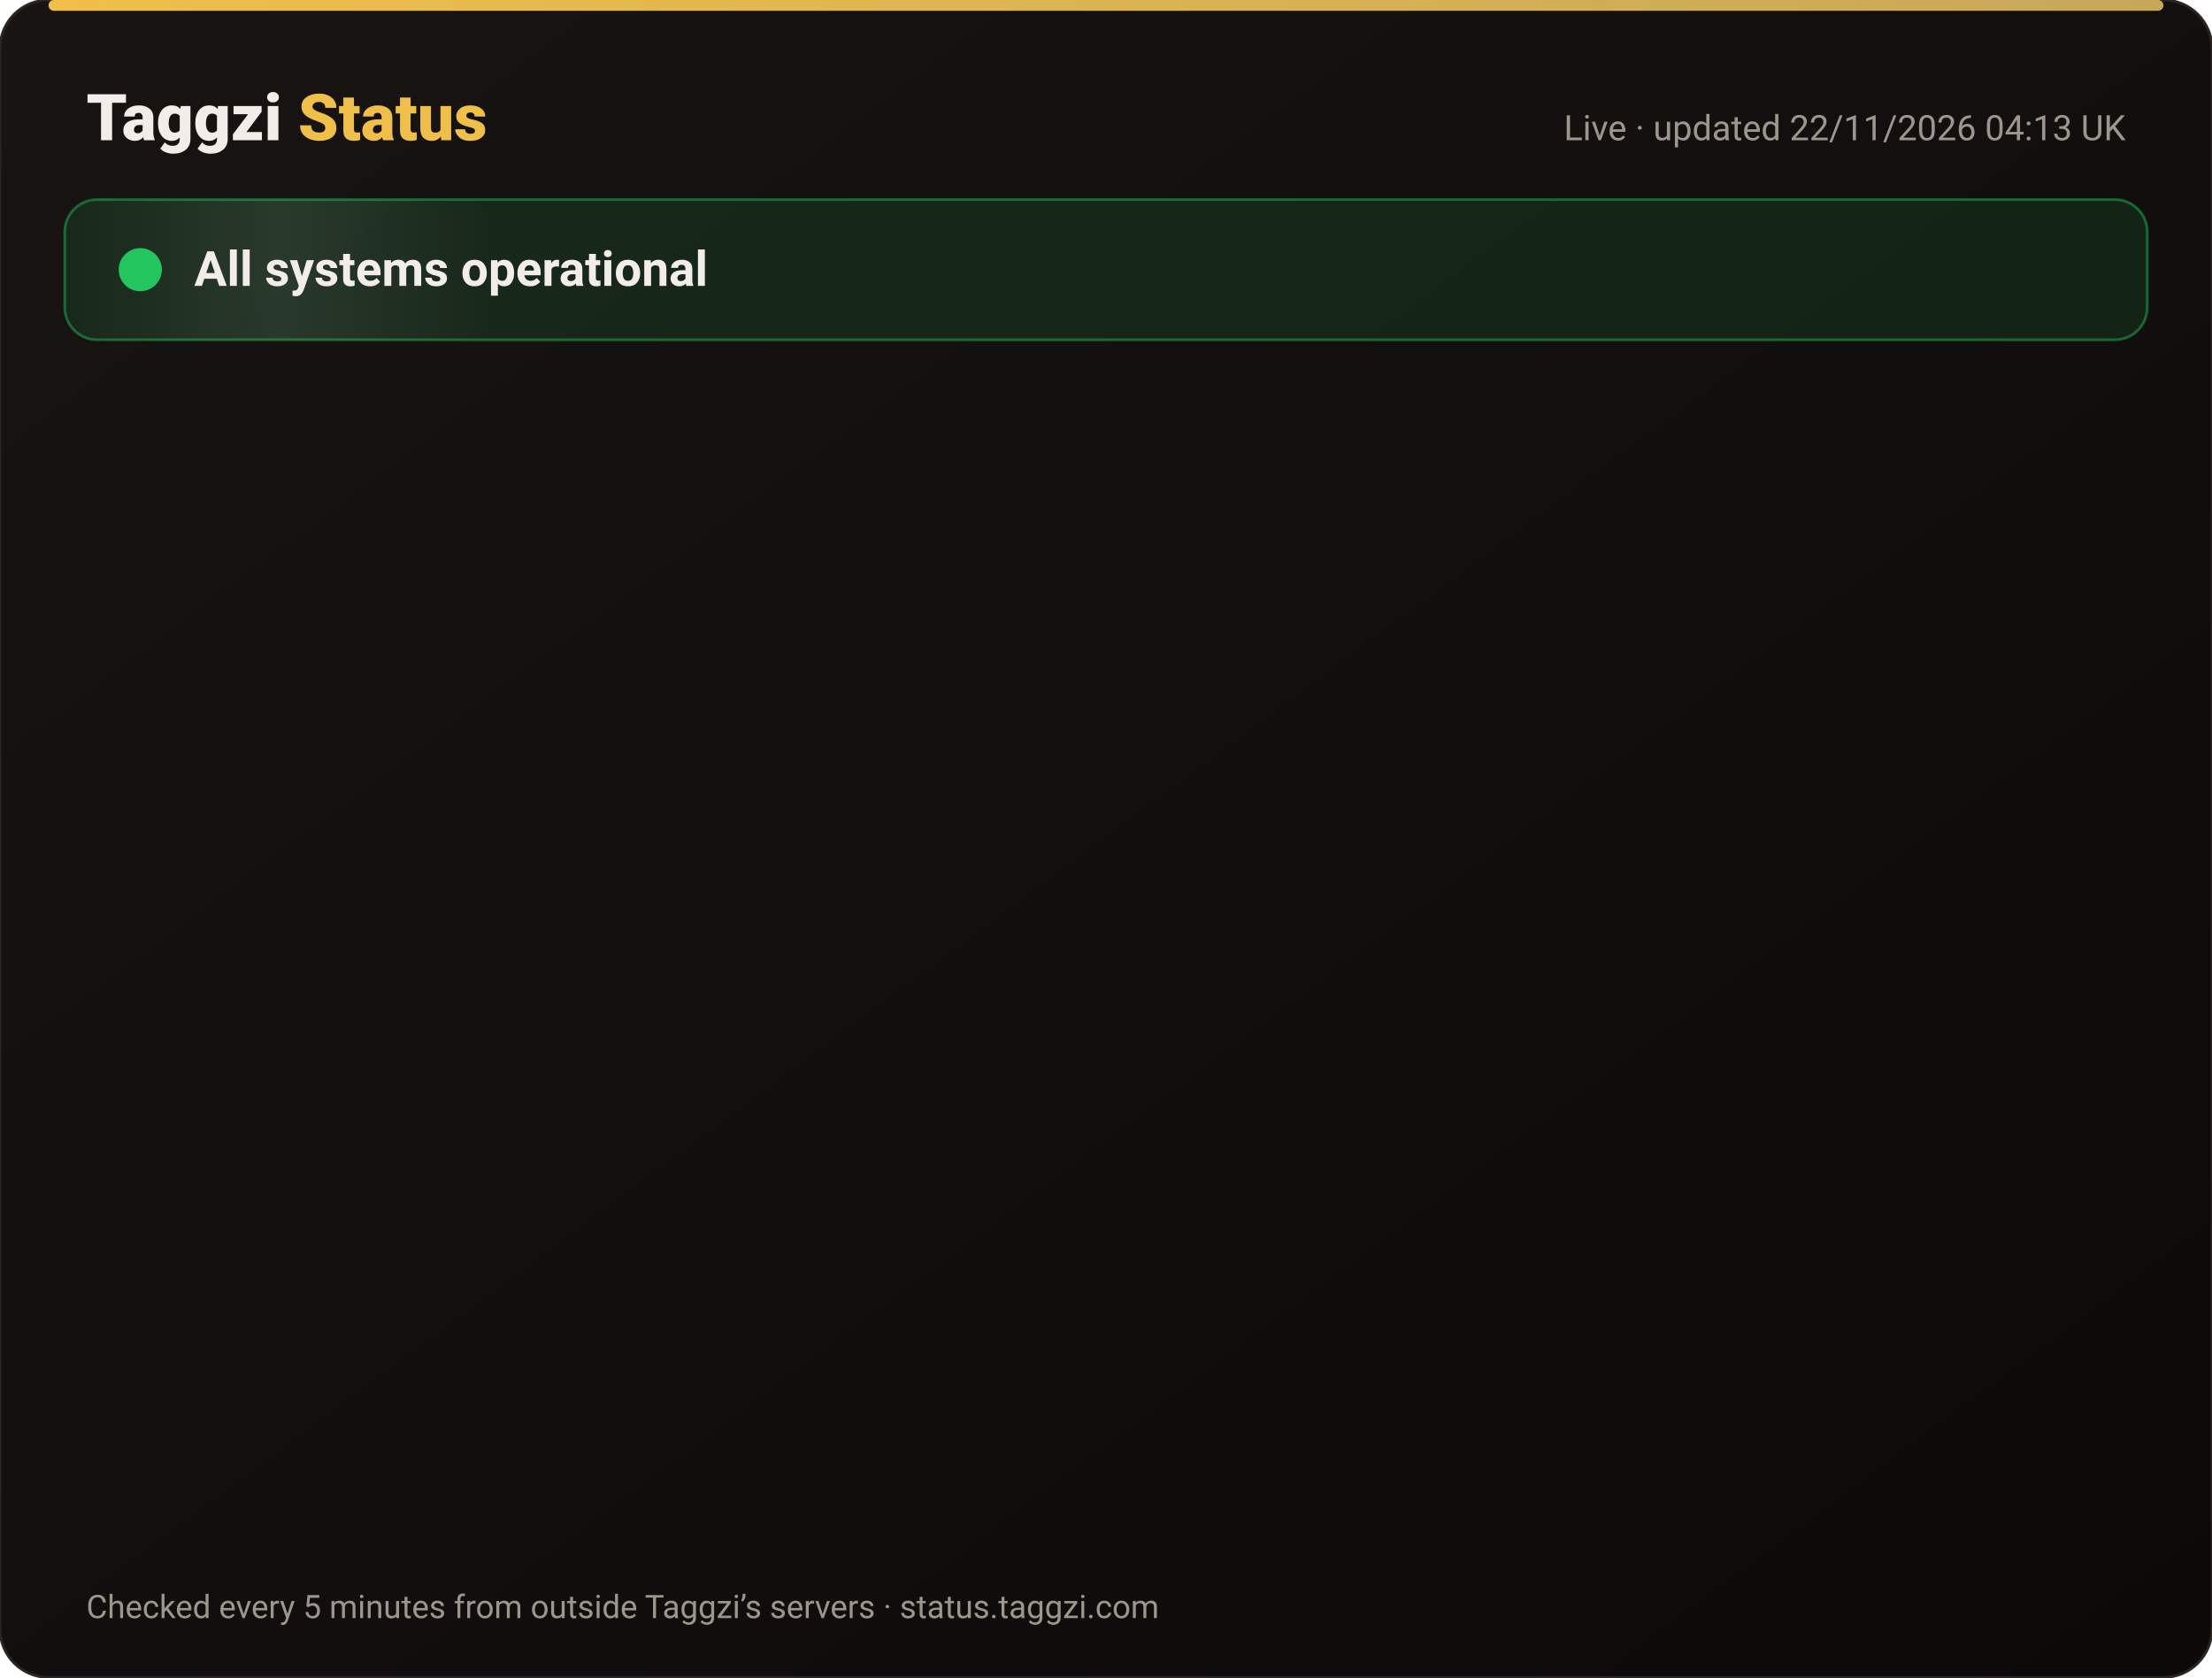
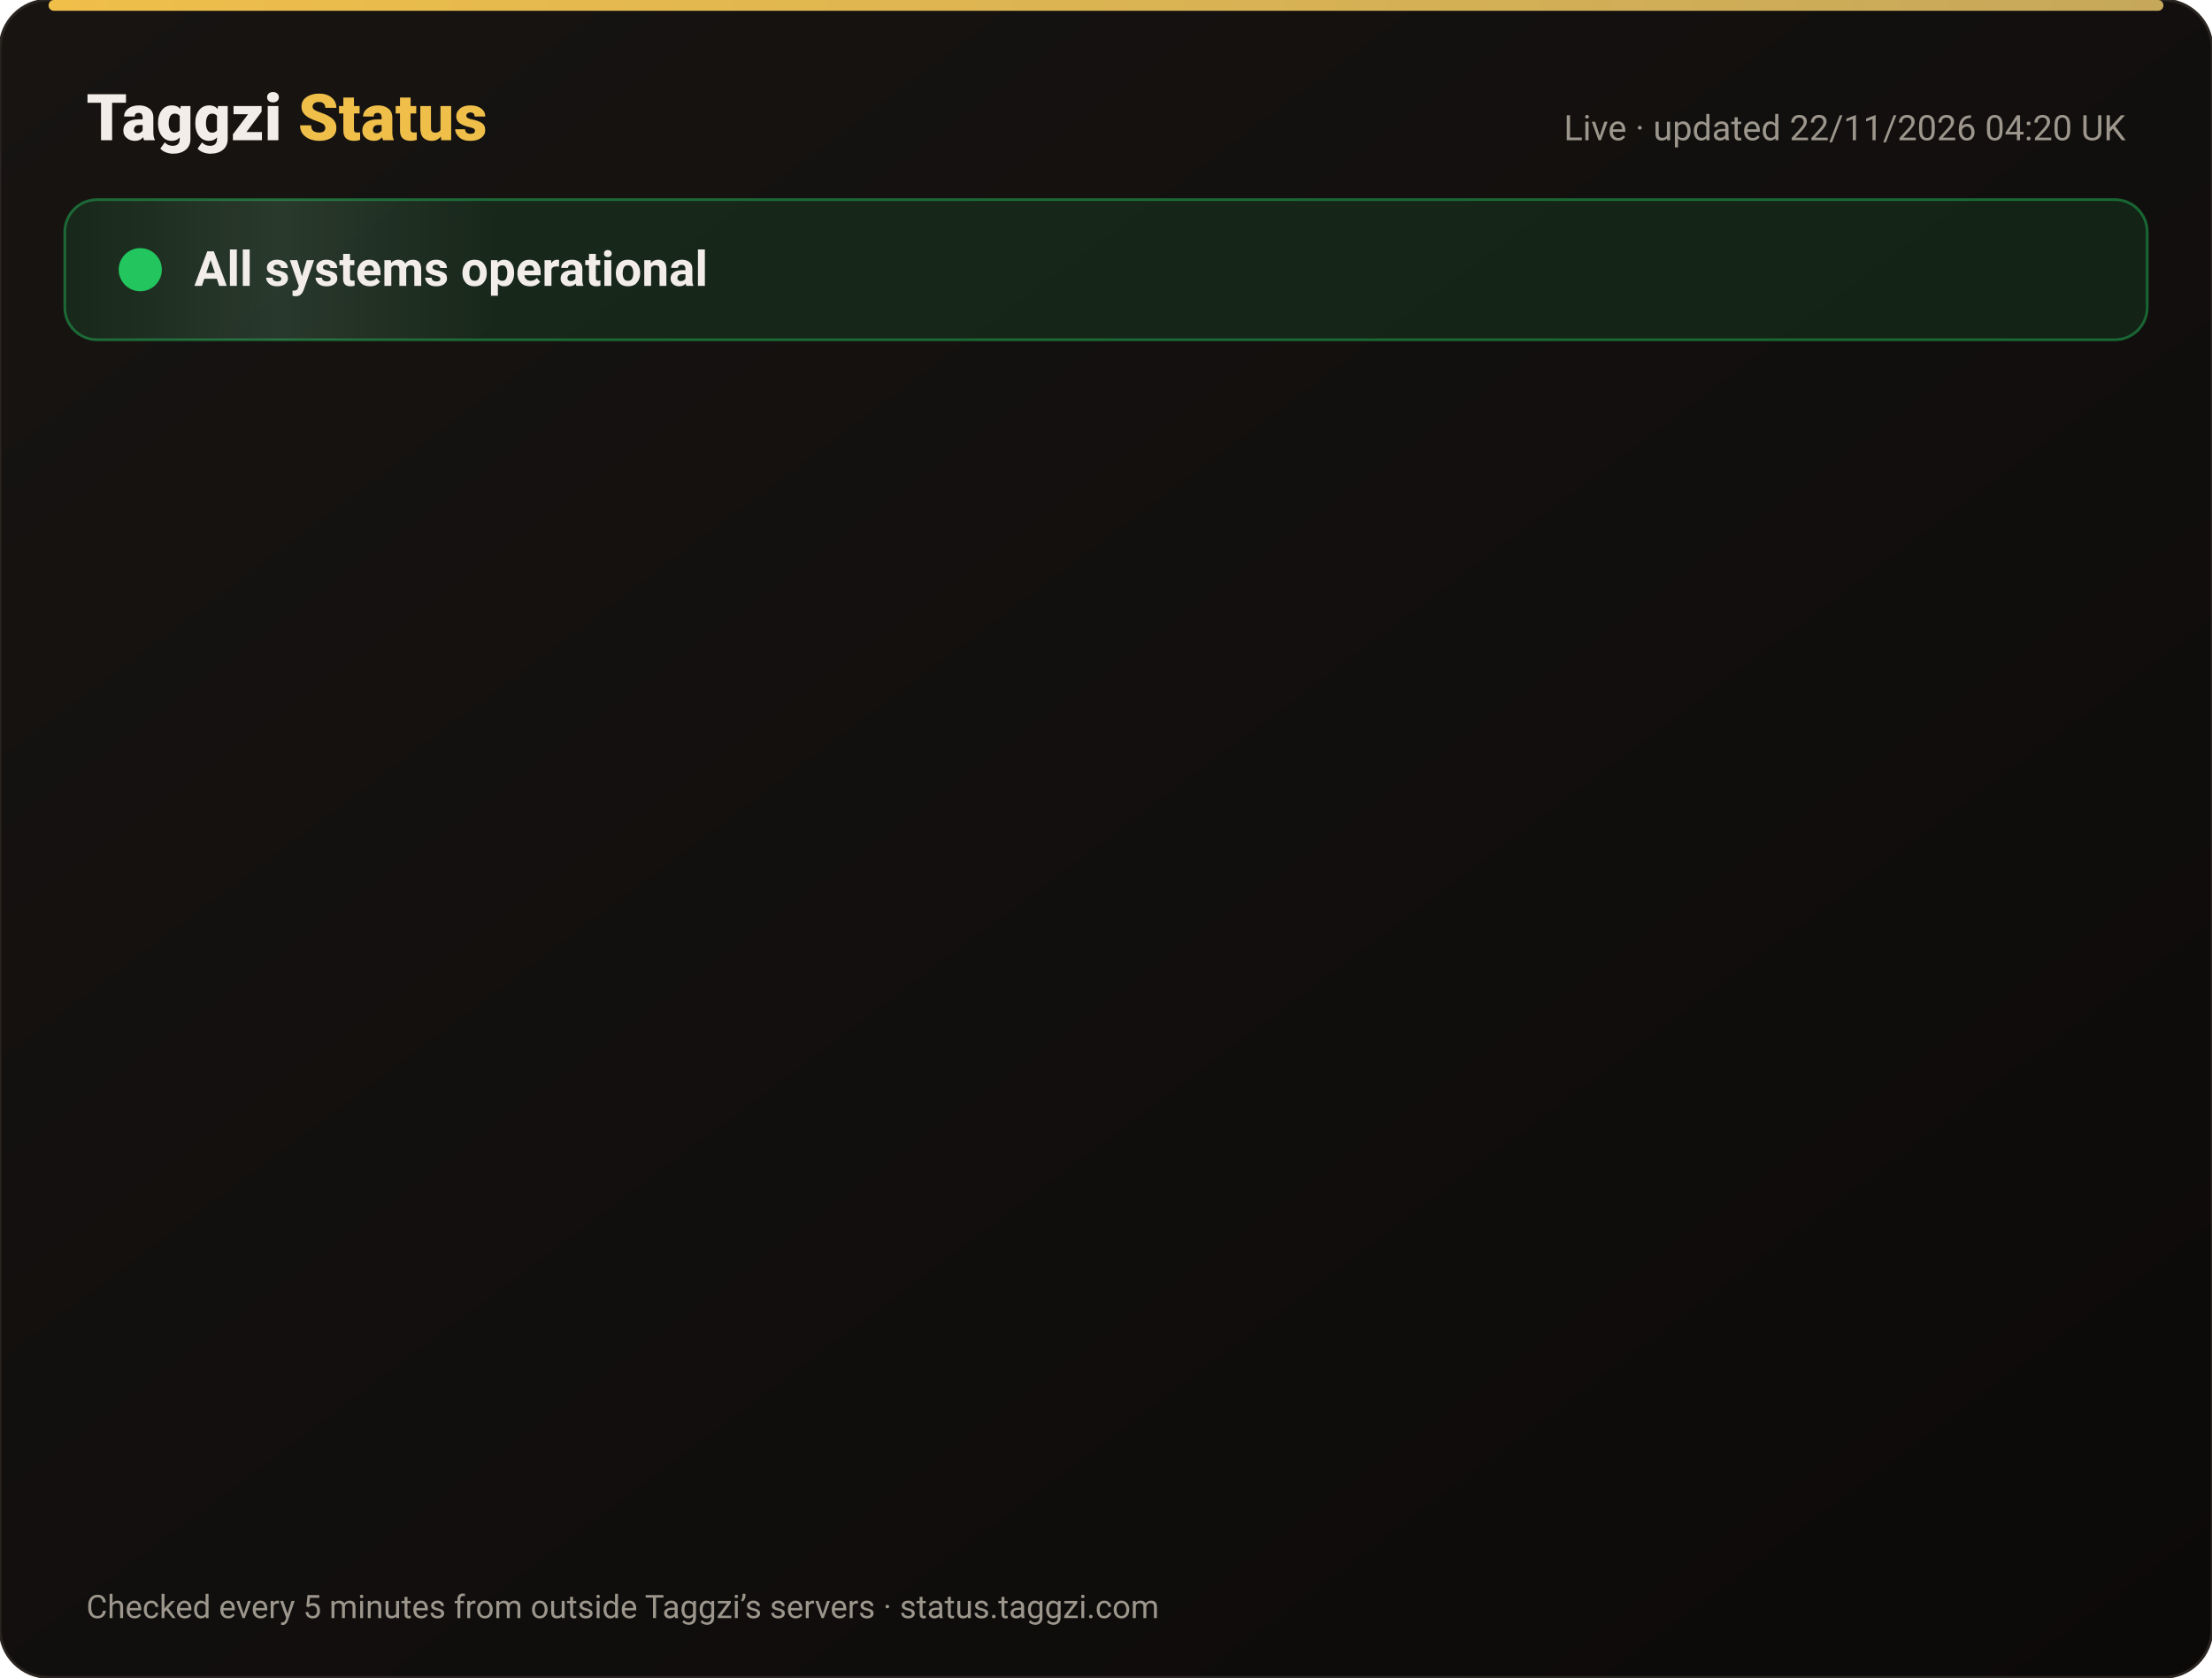
<svg xmlns="http://www.w3.org/2000/svg" width="820" height="622" viewBox="0 0 820 622" font-family="-apple-system,Segoe UI,Roboto,Helvetica,Arial,sans-serif">
  <defs>
    <linearGradient id="bg" x1="0" y1="0" x2="1" y2="1">
      <stop offset="0" stop-color="#171412" />
      <stop offset="1" stop-color="#0C0A09" />
    </linearGradient>
    <linearGradient id="gold" x1="0" x2="1">
      <stop offset="0" stop-color="#F0BF4A" />
      <stop offset="1" stop-color="#c6a85b" />
    </linearGradient>
    <linearGradient id="shine" x1="0" x2="1">
      <stop offset="0" stop-color="#fff" stop-opacity="0" />
      <stop offset=".5" stop-color="#fff" stop-opacity=".08" />
      <stop offset="1" stop-color="#fff" stop-opacity="0" />
    </linearGradient>
  </defs>
  <rect width="820" height="622" rx="18" fill="url(#bg)" stroke="#2a2521" />
  <rect x="18" y="0" width="784" height="4" rx="2" fill="url(#gold)" />
  <text x="32" y="52" font-size="24" font-weight="800" fill="#F2EDE8">Taggzi <tspan fill="#F0BF4A">Status</tspan>
  </text>
-   <text x="788" y="52" font-size="13" fill="#9C968C" text-anchor="end">Live · updated 22/11/2026 04:13 UK</text>
+   <text x="788" y="52" font-size="13" fill="#9C968C" text-anchor="end">Live · updated 22/11/2026 04:20 UK</text>
  <rect x="24" y="74" width="772" height="52" rx="12" fill="#22c55e" fill-opacity=".12" stroke="#22c55e" stroke-opacity=".45" />
  <rect x="24" y="74" width="160" height="52" rx="12" fill="url(#shine)">
    <animate attributeName="x" from="-160" to="820" dur="4s" repeatCount="indefinite" />
  </rect>
  <circle cx="52" cy="100" r="7" fill="#22c55e" />
  <circle cx="52" cy="100" r="7" fill="none" stroke="#22c55e" stroke-width="2">
    <animate attributeName="r" values="7;15;7" dur="2s" repeatCount="indefinite" />
    <animate attributeName="opacity" values=".9;0;.9" dur="2s" repeatCount="indefinite" />
  </circle>
  <text x="72" y="106" font-size="18" font-weight="700" fill="#F2EDE8">All systems operational</text>
  <g opacity="0">
    <animate attributeName="opacity" from="0" to="1" begin="0.00s" dur=".6s" fill="freeze" />
    <line x1="32" y1="188" x2="788" y2="188" stroke="#2a2521" />
    <circle cx="44" cy="166" r="6" fill="#22c55e">
      <animate attributeName="opacity" values="1;.45;1" dur="2.4s" begin="0.00s" repeatCount="indefinite" />
    </circle>
    <text x="62" y="171" font-size="15" font-weight="650" fill="#F2EDE8">Website</text>
    <text x="630" y="171" font-size="13" fill="#9C968C" text-anchor="end">99.97% uptime</text>
    <rect x="648" y="154" width="140" height="24" rx="12" fill="#22c55e" fill-opacity=".14" stroke="#22c55e" stroke-opacity=".5" />
    <text x="718" y="171" font-size="12" font-weight="700" fill="#22c55e" text-anchor="middle">Operational</text>
  </g>
  <g opacity="0">
    <animate attributeName="opacity" from="0" to="1" begin="0.15s" dur=".6s" fill="freeze" />
    <line x1="32" y1="234" x2="788" y2="234" stroke="#2a2521" />
    <circle cx="44" cy="212" r="6" fill="#22c55e">
      <animate attributeName="opacity" values="1;.45;1" dur="2.4s" begin="0.15s" repeatCount="indefinite" />
    </circle>
    <text x="62" y="217" font-size="15" font-weight="650" fill="#F2EDE8">Tag scans</text>
    <text x="630" y="217" font-size="13" fill="#9C968C" text-anchor="end">99.97% uptime</text>
    <rect x="648" y="200" width="140" height="24" rx="12" fill="#22c55e" fill-opacity=".14" stroke="#22c55e" stroke-opacity=".5" />
    <text x="718" y="217" font-size="12" font-weight="700" fill="#22c55e" text-anchor="middle">Operational</text>
  </g>
  <g opacity="0">
    <animate attributeName="opacity" from="0" to="1" begin="0.30s" dur=".6s" fill="freeze" />
    <line x1="32" y1="280" x2="788" y2="280" stroke="#2a2521" />
    <circle cx="44" cy="258" r="6" fill="#22c55e">
      <animate attributeName="opacity" values="1;.45;1" dur="2.4s" begin="0.30s" repeatCount="indefinite" />
    </circle>
    <text x="62" y="263" font-size="15" font-weight="650" fill="#F2EDE8">Manual tag lookup</text>
    <text x="630" y="263" font-size="13" fill="#9C968C" text-anchor="end">99.97% uptime</text>
    <rect x="648" y="246" width="140" height="24" rx="12" fill="#22c55e" fill-opacity=".14" stroke="#22c55e" stroke-opacity=".5" />
    <text x="718" y="263" font-size="12" font-weight="700" fill="#22c55e" text-anchor="middle">Operational</text>
  </g>
  <g opacity="0">
    <animate attributeName="opacity" from="0" to="1" begin="0.45s" dur=".6s" fill="freeze" />
    <line x1="32" y1="326" x2="788" y2="326" stroke="#2a2521" />
    <circle cx="44" cy="304" r="6" fill="#22c55e">
      <animate attributeName="opacity" values="1;.45;1" dur="2.4s" begin="0.45s" repeatCount="indefinite" />
    </circle>
    <text x="62" y="309" font-size="15" font-weight="650" fill="#F2EDE8">App &amp; login</text>
    <text x="630" y="309" font-size="13" fill="#9C968C" text-anchor="end">99.97% uptime</text>
    <rect x="648" y="292" width="140" height="24" rx="12" fill="#22c55e" fill-opacity=".14" stroke="#22c55e" stroke-opacity=".5" />
    <text x="718" y="309" font-size="12" font-weight="700" fill="#22c55e" text-anchor="middle">Operational</text>
  </g>
  <g opacity="0">
    <animate attributeName="opacity" from="0" to="1" begin="0.60s" dur=".6s" fill="freeze" />
    <line x1="32" y1="372" x2="788" y2="372" stroke="#2a2521" />
    <circle cx="44" cy="350" r="6" fill="#22c55e">
      <animate attributeName="opacity" values="1;.45;1" dur="2.4s" begin="0.60s" repeatCount="indefinite" />
    </circle>
    <text x="62" y="355" font-size="15" font-weight="650" fill="#F2EDE8">Community alerts</text>
    <text x="630" y="355" font-size="13" fill="#9C968C" text-anchor="end">99.97% uptime</text>
    <rect x="648" y="338" width="140" height="24" rx="12" fill="#22c55e" fill-opacity=".14" stroke="#22c55e" stroke-opacity=".5" />
    <text x="718" y="355" font-size="12" font-weight="700" fill="#22c55e" text-anchor="middle">Operational</text>
  </g>
  <g opacity="0">
    <animate attributeName="opacity" from="0" to="1" begin="0.75s" dur=".6s" fill="freeze" />
    <line x1="32" y1="418" x2="788" y2="418" stroke="#2a2521" />
    <circle cx="44" cy="396" r="6" fill="#22c55e">
      <animate attributeName="opacity" values="1;.45;1" dur="2.4s" begin="0.75s" repeatCount="indefinite" />
    </circle>
    <text x="62" y="401" font-size="15" font-weight="650" fill="#F2EDE8">Private calling</text>
    <text x="630" y="401" font-size="13" fill="#9C968C" text-anchor="end">99.97% uptime</text>
    <rect x="648" y="384" width="140" height="24" rx="12" fill="#22c55e" fill-opacity=".14" stroke="#22c55e" stroke-opacity=".5" />
    <text x="718" y="401" font-size="12" font-weight="700" fill="#22c55e" text-anchor="middle">Operational</text>
  </g>
  <g opacity="0">
    <animate attributeName="opacity" from="0" to="1" begin="0.90s" dur=".6s" fill="freeze" />
    <line x1="32" y1="464" x2="788" y2="464" stroke="#2a2521" />
    <circle cx="44" cy="442" r="6" fill="#22c55e">
      <animate attributeName="opacity" values="1;.45;1" dur="2.4s" begin="0.90s" repeatCount="indefinite" />
    </circle>
    <text x="62" y="447" font-size="15" font-weight="650" fill="#F2EDE8">Payments</text>
    <text x="630" y="447" font-size="13" fill="#9C968C" text-anchor="end">99.97% uptime</text>
    <rect x="648" y="430" width="140" height="24" rx="12" fill="#22c55e" fill-opacity=".14" stroke="#22c55e" stroke-opacity=".5" />
    <text x="718" y="447" font-size="12" font-weight="700" fill="#22c55e" text-anchor="middle">Operational</text>
  </g>
  <g opacity="0">
    <animate attributeName="opacity" from="0" to="1" begin="1.05s" dur=".6s" fill="freeze" />
    <line x1="32" y1="510" x2="788" y2="510" stroke="#2a2521" />
    <circle cx="44" cy="488" r="6" fill="#22c55e">
      <animate attributeName="opacity" values="1;.45;1" dur="2.4s" begin="1.05s" repeatCount="indefinite" />
    </circle>
    <text x="62" y="493" font-size="15" font-weight="650" fill="#F2EDE8">Email &amp; support</text>
    <text x="630" y="493" font-size="13" fill="#9C968C" text-anchor="end">99.97% uptime</text>
    <rect x="648" y="476" width="140" height="24" rx="12" fill="#22c55e" fill-opacity=".14" stroke="#22c55e" stroke-opacity=".5" />
    <text x="718" y="493" font-size="12" font-weight="700" fill="#22c55e" text-anchor="middle">Operational</text>
  </g>
  <g opacity="0">
    <animate attributeName="opacity" from="0" to="1" begin="1.20s" dur=".6s" fill="freeze" />
    <line x1="32" y1="556" x2="788" y2="556" stroke="#2a2521" />
    <circle cx="44" cy="534" r="6" fill="#22c55e">
      <animate attributeName="opacity" values="1;.45;1" dur="2.4s" begin="1.20s" repeatCount="indefinite" />
    </circle>
    <text x="62" y="539" font-size="15" font-weight="650" fill="#F2EDE8">Secure connection (SSL)</text>
    <text x="630" y="539" font-size="13" fill="#9C968C" text-anchor="end">100.00% uptime</text>
    <rect x="648" y="522" width="140" height="24" rx="12" fill="#22c55e" fill-opacity=".14" stroke="#22c55e" stroke-opacity=".5" />
    <text x="718" y="539" font-size="12" font-weight="700" fill="#22c55e" text-anchor="middle">Operational</text>
  </g>
  <text x="32" y="600" font-size="12" fill="#9C968C">Checked every 5 minutes from outside Taggzi’s servers · status.taggzi.com</text>
</svg>
